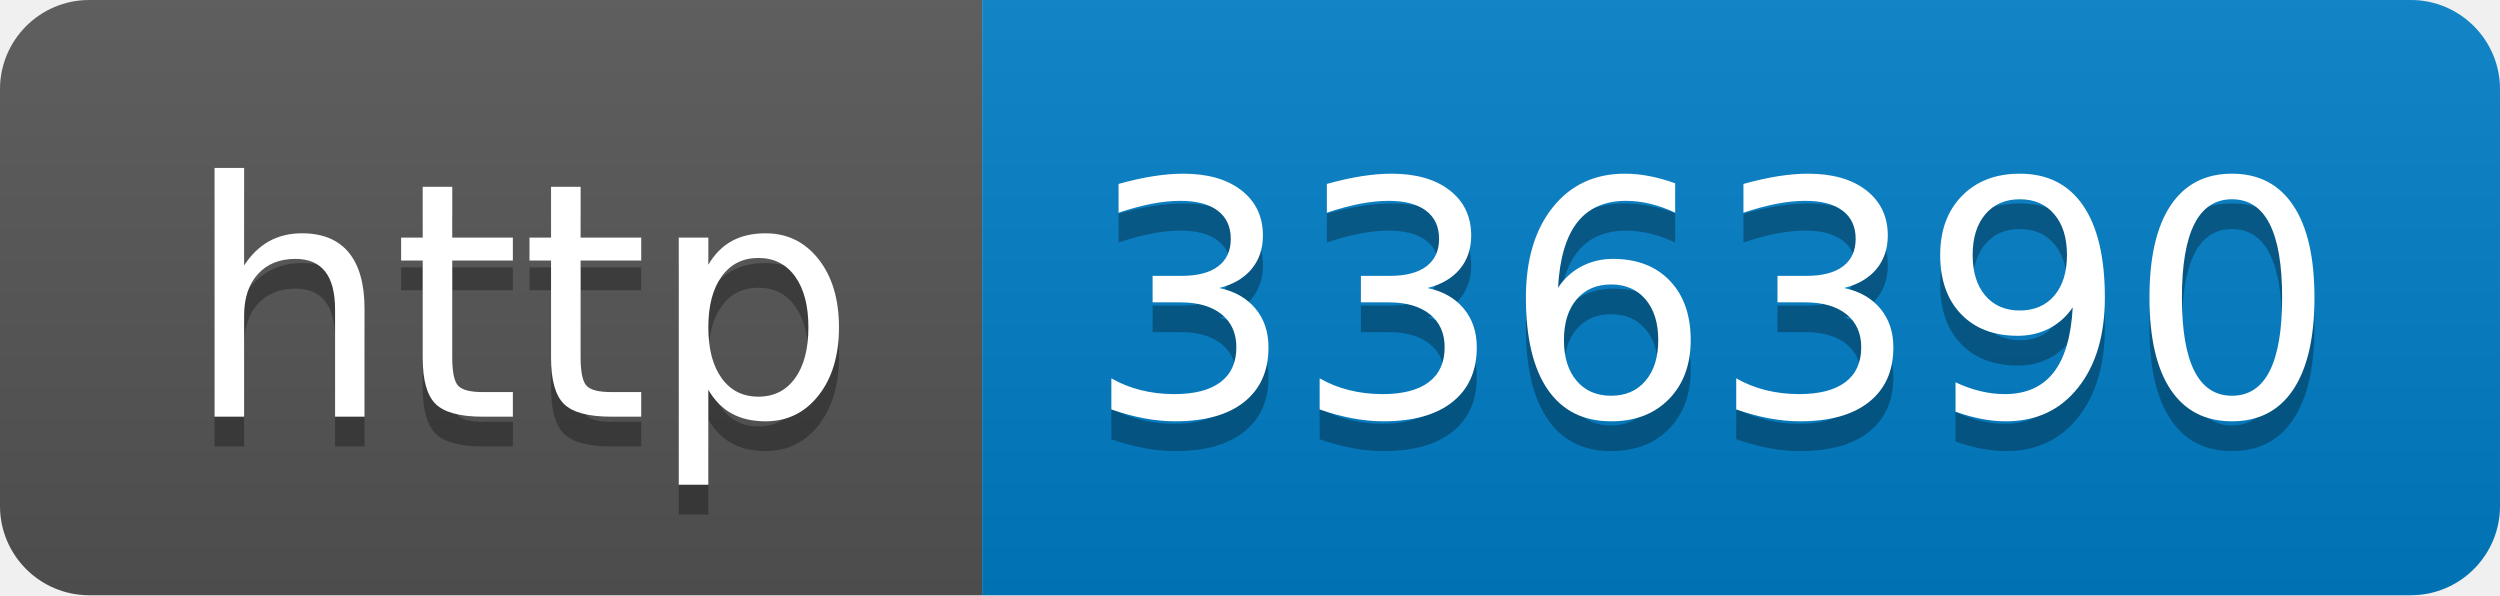
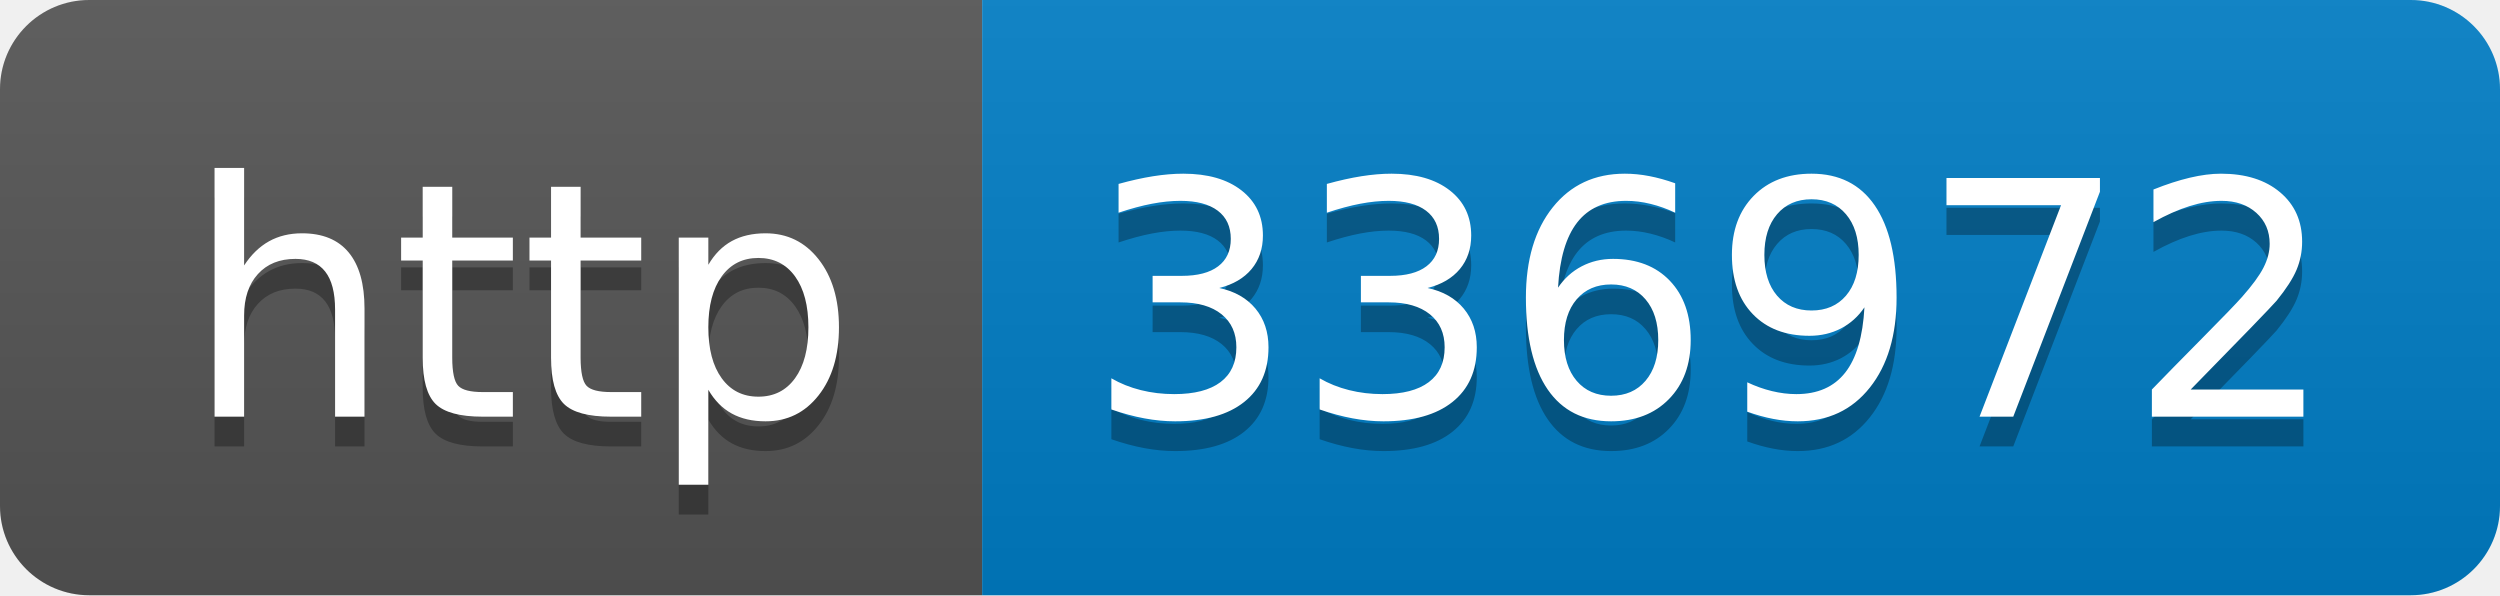
- <svg xmlns="http://www.w3.org/2000/svg" width="84" height="20" role="img" aria-label="http: 336390">
+ <svg xmlns="http://www.w3.org/2000/svg" width="84" height="20" role="img" aria-label="http: 336972">
  <linearGradient id="s" x2="0" y2="100%">
    <stop offset="0" stop-color="#bbb" stop-opacity=".1" />
    <stop offset="1" stop-opacity=".1" />
  </linearGradient>
  <clipPath id="r">
    <rect width="84" height="20" rx="3" fill="#fff" />
  </clipPath>
  <g clip-path="url(#r)">
    <rect width="33" height="20" fill="#555" />
    <rect x="33" width="51" height="20" fill="#007ec6" />
    <rect width="84" height="20" fill="url(#s)" />
  </g>
  <g fill="#fff" text-anchor="middle" font-family="Verdana,Geneva,DejaVu Sans,sans-serif" text-rendering="geometricPrecision" font-size="110">
    <text aria-hidden="true" x="175" y="150" fill="#010101" fill-opacity=".3" transform="scale(.1)" textLength="230">http</text>
    <text x="175" y="140" transform="scale(.1)" fill="#fff" textLength="230">http</text>
-     <text aria-hidden="true" x="575" y="150" fill="#010101" fill-opacity=".3" transform="scale(.1)" textLength="410">336390</text>
-     <text x="575" y="140" transform="scale(.1)" fill="#fff" textLength="410">336390</text>
+     <text aria-hidden="true" x="575" y="150" fill="#010101" fill-opacity=".3" transform="scale(.1)" textLength="410">336972</text>
+     <text x="575" y="140" transform="scale(.1)" fill="#fff" textLength="410">336972</text>
  </g>
</svg>
